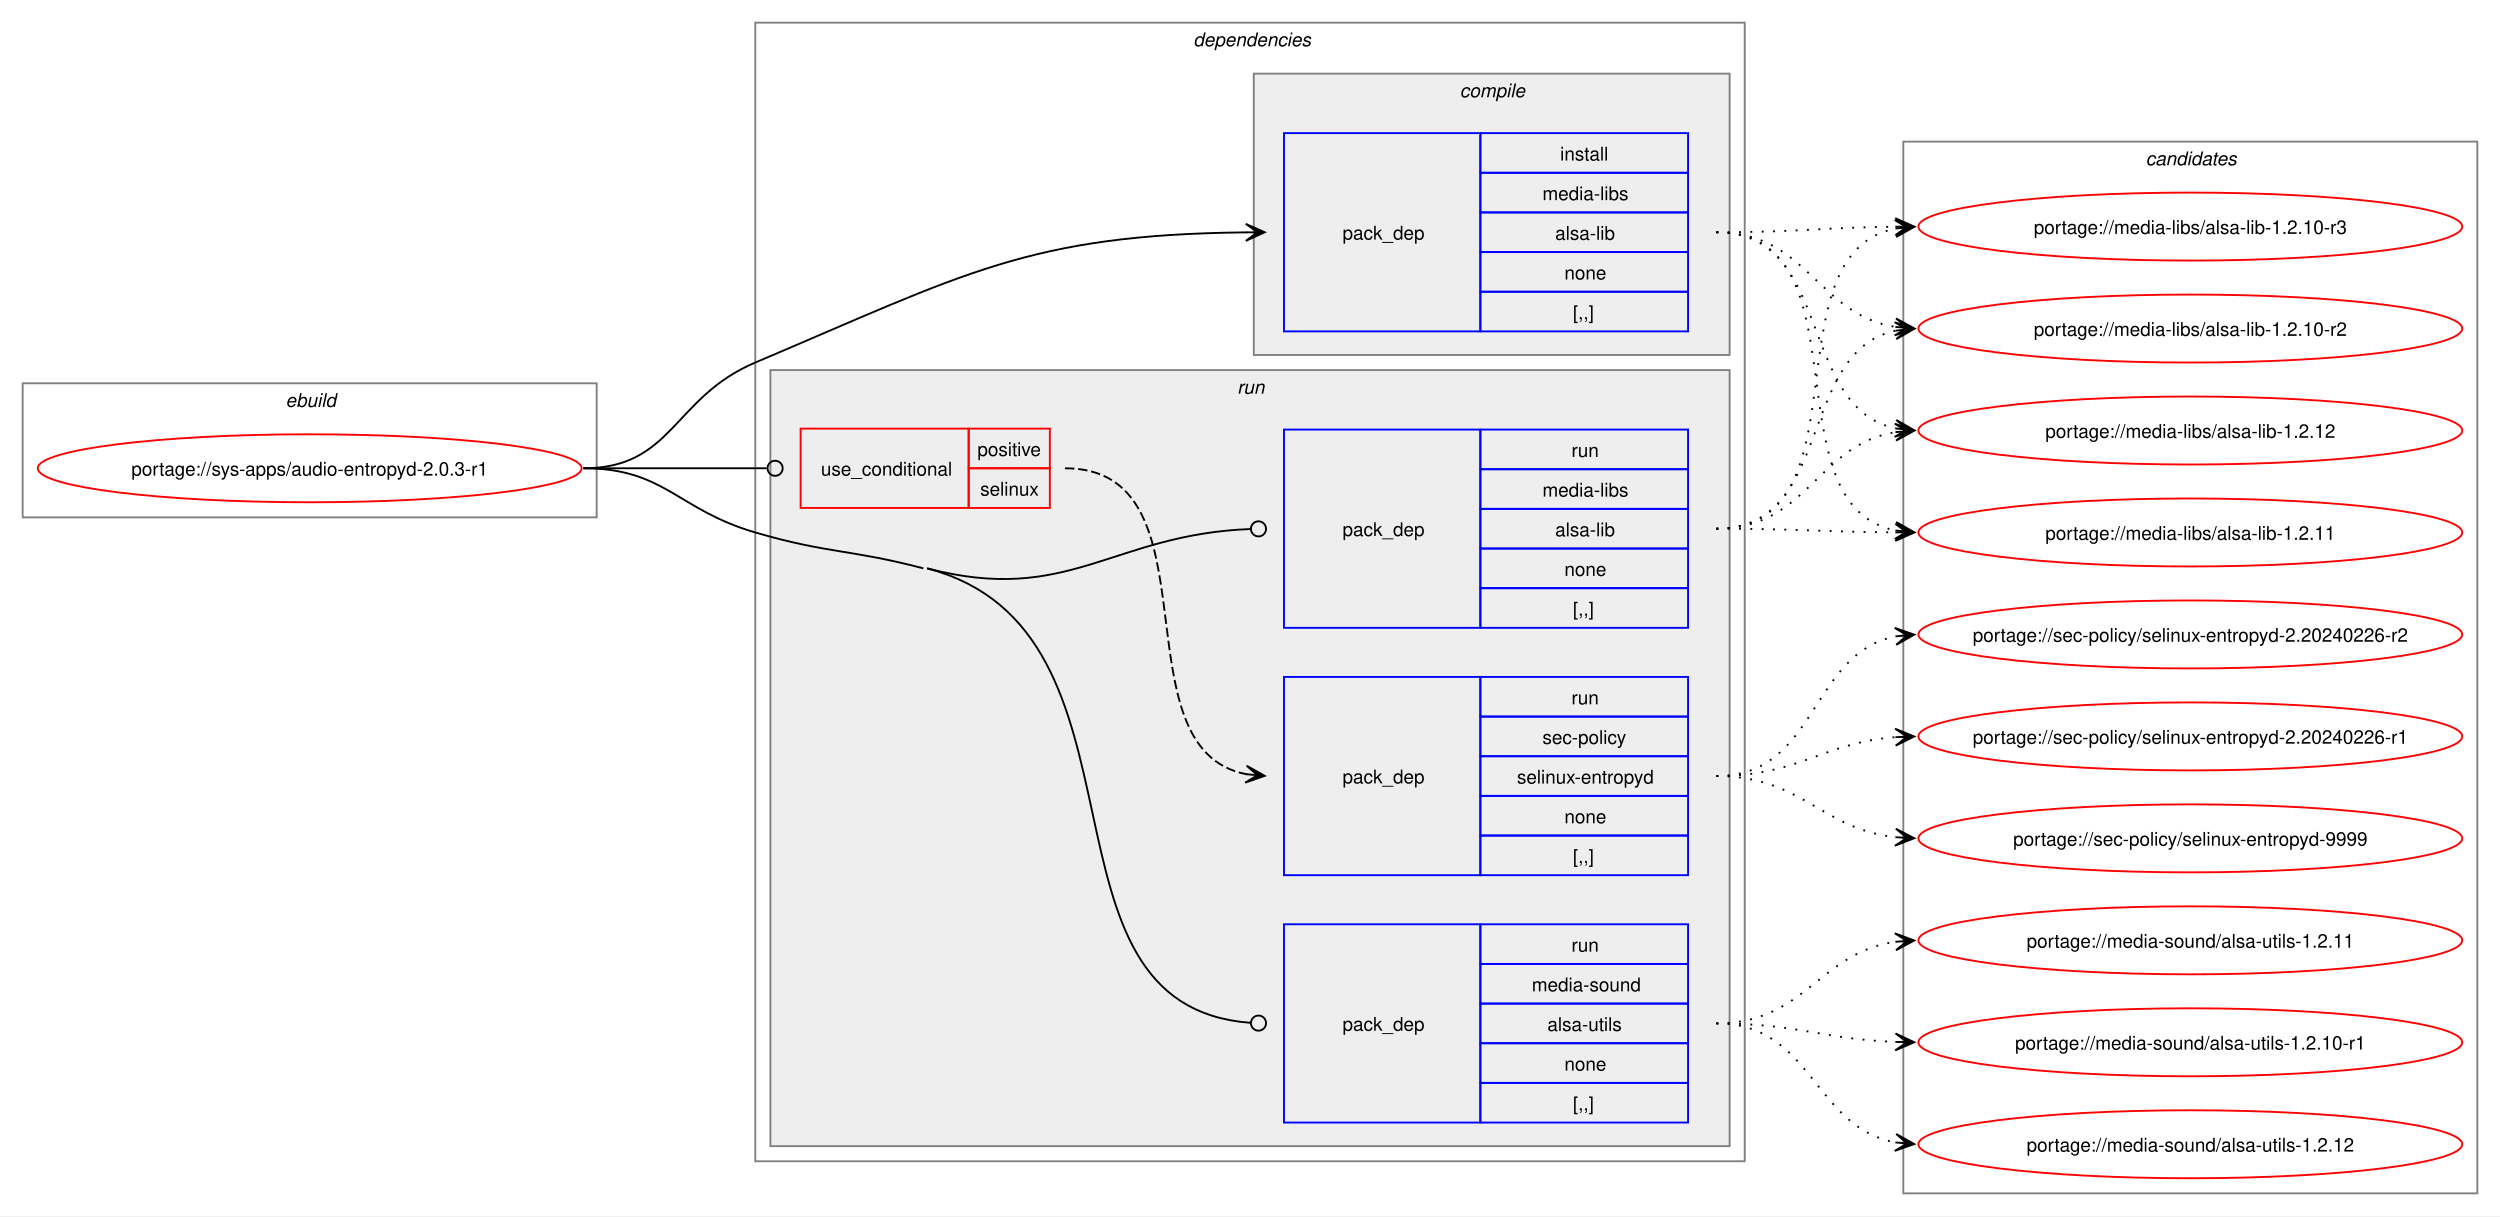
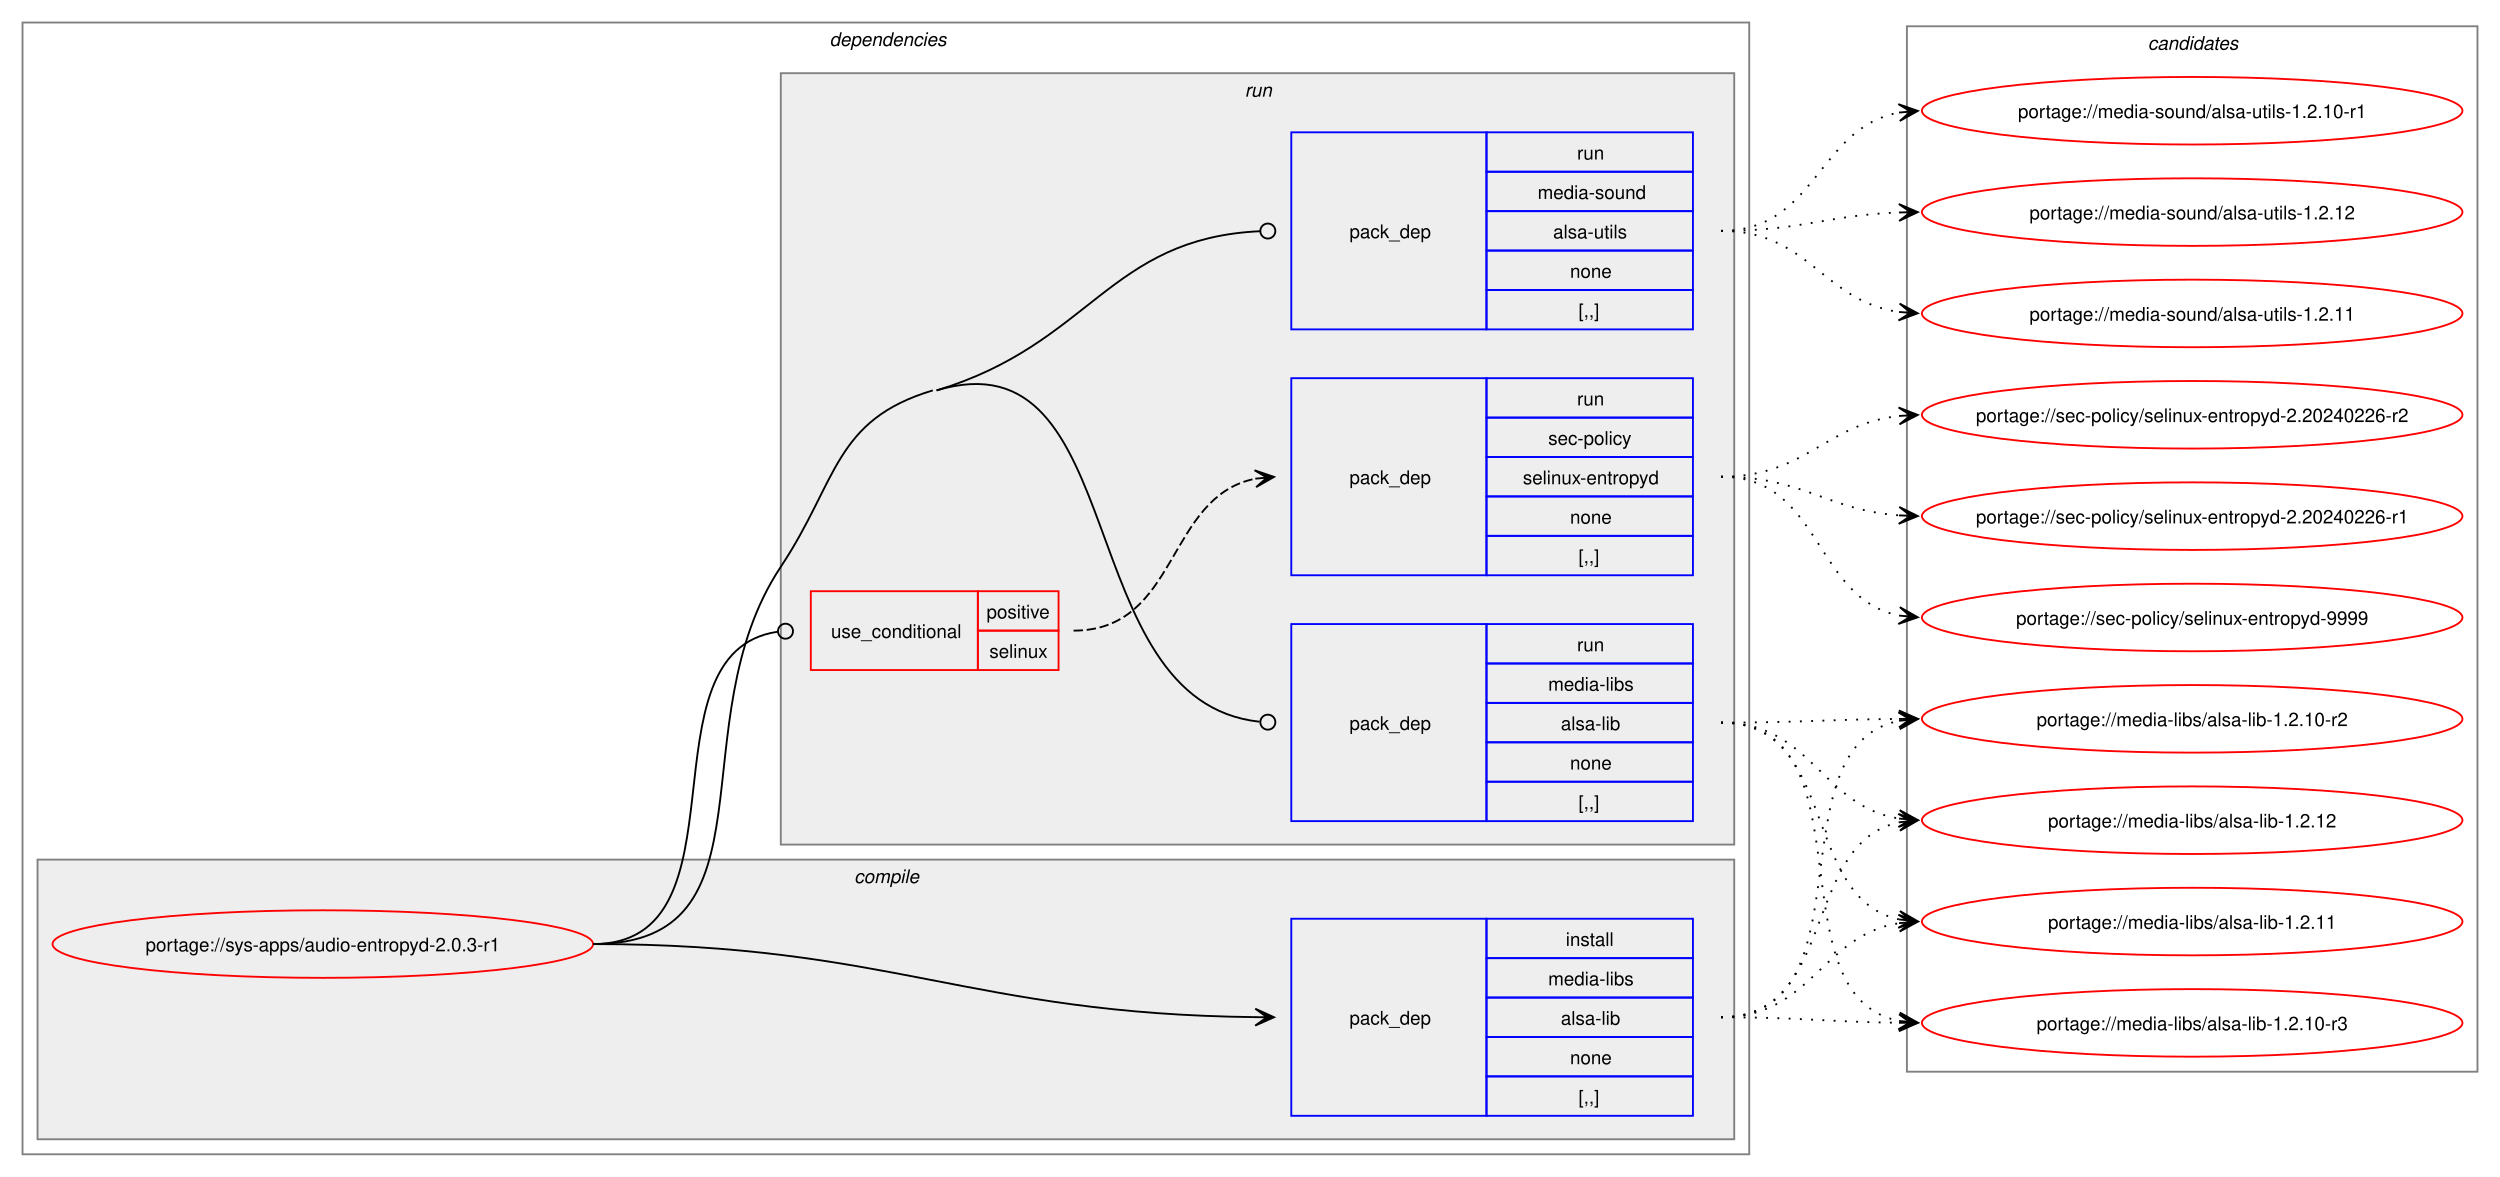
- <svg xmlns="http://www.w3.org/2000/svg" xmlns:xlink="http://www.w3.org/1999/xlink" width="1324pt" height="644pt" viewBox="0.00 0.00 1324.00 644.00">
-   <g id="graph0" class="graph" transform="scale(1 1) rotate(0) translate(4 640)">
-     <polygon fill="white" stroke="none" points="-4,4 -4,-640 1320,-640 1320,4 -4,4" />
-     <g id="clust1" class="cluster">
-       <polygon fill="none" stroke="gray" points="8,-366 8,-437 312,-437 312,-366 8,-366" />
-       <text text-anchor="start" x="147.25" y="-424.5" font-family="Helvetica,sans-Serif" font-style="italic" font-size="10.00">ebuild</text>
-     </g>
+ <svg xmlns="http://www.w3.org/2000/svg" xmlns:xlink="http://www.w3.org/1999/xlink" width="1332pt" height="627pt" viewBox="0.00 0.00 1332.00 627.00">
+   <g id="graph0" class="graph" transform="scale(1 1) rotate(0) translate(4 623)">
+     <polygon fill="white" stroke="none" points="-4,4 -4,-623 1328,-623 1328,4 -4,4" />
    <g id="clust2" class="cluster">
-       <polygon fill="none" stroke="gray" points="396,-25 396,-628 920,-628 920,-25 396,-25" />
-       <text text-anchor="start" x="628" y="-615.5" font-family="Helvetica,sans-Serif" font-style="italic" font-size="10.00">dependencies</text>
+       <polygon fill="none" stroke="gray" points="8,-8 8,-611 928,-611 928,-8 8,-8" />
+       <text text-anchor="start" x="438" y="-598.5" font-family="Helvetica,sans-Serif" font-style="italic" font-size="10.00">dependencies</text>
    </g>
    <g id="clust3" class="cluster">
-       <polygon fill="#eeeeee" stroke="gray" points="660,-452 660,-601 912,-601 912,-452 660,-452" />
-       <text text-anchor="start" x="769.12" y="-588.5" font-family="Helvetica,sans-Serif" font-style="italic" font-size="10.00">compile</text>
+       <polygon fill="#eeeeee" stroke="gray" points="16,-16 16,-165 920,-165 920,-16 16,-16" />
+       <text text-anchor="start" x="451.12" y="-152.5" font-family="Helvetica,sans-Serif" font-style="italic" font-size="10.00">compile</text>
    </g>
    <g id="clust6" class="cluster">
-       <polygon fill="#eeeeee" stroke="gray" points="404,-33 404,-444 912,-444 912,-33 404,-33" />
-       <text text-anchor="start" x="651.25" y="-431.5" font-family="Helvetica,sans-Serif" font-style="italic" font-size="10.00">run</text>
+       <polygon fill="#eeeeee" stroke="gray" points="412,-173 412,-584 920,-584 920,-173 412,-173" />
+       <text text-anchor="start" x="659.25" y="-571.5" font-family="Helvetica,sans-Serif" font-style="italic" font-size="10.00">run</text>
    </g>
    <g id="clust11" class="cluster">
-       <polygon fill="none" stroke="gray" points="1004,-8 1004,-565 1308,-565 1308,-8 1004,-8" />
-       <text text-anchor="start" x="1132.38" y="-552.5" font-family="Helvetica,sans-Serif" font-style="italic" font-size="10.00">candidates</text>
+       <polygon fill="none" stroke="gray" points="1012,-52 1012,-609 1316,-609 1316,-52 1012,-52" />
+       <text text-anchor="start" x="1140.38" y="-596.5" font-family="Helvetica,sans-Serif" font-style="italic" font-size="10.00">candidates</text>
    </g>
    <g id="node1" class="node">
      <g id="a_node1">
        <a xlink:href="../sys-apps/audio-entropyd-2.0.3-r1.svg" xlink:title="portage://sys-apps/audio-entropyd-2.0.3-r1">
-           <ellipse fill="none" stroke="red" cx="160" cy="-392" rx="144" ry="18" />
-           <text text-anchor="middle" x="160" y="-388.12" font-family="Helvetica,sans-Serif" font-size="10.00">portage://sys-apps/audio-entropyd-2.0.3-r1</text>
+           <ellipse fill="none" stroke="red" cx="168" cy="-120" rx="144" ry="18" />
+           <text text-anchor="middle" x="168" y="-116.12" font-family="Helvetica,sans-Serif" font-size="10.00">portage://sys-apps/audio-entropyd-2.0.3-r1</text>
        </a>
      </g>
    </g>
    <g id="node2" class="node">
-       <polygon fill="none" stroke="blue" points="676,-464.5 676,-569.5 780,-569.5 780,-464.5 676,-464.5" />
-       <text text-anchor="start" x="707" y="-513.12" font-family="Helvetica,sans-Serif" font-size="10.00">pack_dep</text>
-       <polygon fill="none" stroke="blue" points="780,-548.5 780,-569.5 890,-569.5 890,-548.5 780,-548.5" />
-       <text text-anchor="start" x="822.25" y="-555" font-family="Helvetica,sans-Serif" font-size="10.00">install</text>
-       <polygon fill="none" stroke="blue" points="780,-527.5 780,-548.5 890,-548.5 890,-527.5 780,-527.5" />
-       <text text-anchor="start" x="812.88" y="-534" font-family="Helvetica,sans-Serif" font-size="10.00">media-libs</text>
-       <polygon fill="none" stroke="blue" points="780,-506.5 780,-527.5 890,-527.5 890,-506.5 780,-506.5" />
-       <text text-anchor="start" x="819.62" y="-513" font-family="Helvetica,sans-Serif" font-size="10.00">alsa-lib</text>
-       <polygon fill="none" stroke="blue" points="780,-485.5 780,-506.5 890,-506.5 890,-485.5 780,-485.5" />
-       <text text-anchor="start" x="824.5" y="-492" font-family="Helvetica,sans-Serif" font-size="10.00">none</text>
-       <polygon fill="none" stroke="blue" points="780,-464.5 780,-485.5 890,-485.5 890,-464.5 780,-464.5" />
-       <text text-anchor="start" x="829" y="-471" font-family="Helvetica,sans-Serif" font-size="10.00">[,,]</text>
+       <polygon fill="none" stroke="blue" points="684,-28.5 684,-133.5 788,-133.5 788,-28.5 684,-28.5" />
+       <text text-anchor="start" x="715" y="-77.12" font-family="Helvetica,sans-Serif" font-size="10.00">pack_dep</text>
+       <polygon fill="none" stroke="blue" points="788,-112.5 788,-133.5 898,-133.5 898,-112.5 788,-112.5" />
+       <text text-anchor="start" x="830.25" y="-119" font-family="Helvetica,sans-Serif" font-size="10.00">install</text>
+       <polygon fill="none" stroke="blue" points="788,-91.5 788,-112.5 898,-112.5 898,-91.5 788,-91.5" />
+       <text text-anchor="start" x="820.88" y="-98" font-family="Helvetica,sans-Serif" font-size="10.00">media-libs</text>
+       <polygon fill="none" stroke="blue" points="788,-70.5 788,-91.5 898,-91.5 898,-70.5 788,-70.5" />
+       <text text-anchor="start" x="827.62" y="-77" font-family="Helvetica,sans-Serif" font-size="10.00">alsa-lib</text>
+       <polygon fill="none" stroke="blue" points="788,-49.5 788,-70.5 898,-70.5 898,-49.5 788,-49.5" />
+       <text text-anchor="start" x="832.5" y="-56" font-family="Helvetica,sans-Serif" font-size="10.00">none</text>
+       <polygon fill="none" stroke="blue" points="788,-28.5 788,-49.5 898,-49.5 898,-28.5 788,-28.5" />
+       <text text-anchor="start" x="837" y="-35" font-family="Helvetica,sans-Serif" font-size="10.00">[,,]</text>
    </g>
    <g id="edge1" class="edge">
-       <path fill="none" stroke="black" d="M305,-392C352.49,-392 352.27,-429.49 396,-448 506.99,-494.99 540.68,-515.73 655.96,-516.94" />
-       <polygon fill="black" stroke="black" points="665.78,-516.99 655.76,-521.44 662,-516.97 655.78,-516.94 655.78,-516.94 655.78,-516.94 662,-516.97 655.8,-512.44 665.78,-516.99" />
+       <path fill="none" stroke="black" d="M312,-120C471.05,-120 511.5,-82.73 665.22,-81.06" />
+       <polygon fill="black" stroke="black" points="674.78,-81.01 664.81,-85.56 671,-81.03 664.78,-81.06 664.78,-81.06 664.78,-81.06 671,-81.03 664.76,-76.56 674.78,-81.01" />
    </g>
    <g id="node3" class="node">
-       <polygon fill="none" stroke="red" points="420,-371 420,-413 509,-413 509,-371 420,-371" />
-       <text text-anchor="start" x="430.75" y="-388.12" font-family="Helvetica,sans-Serif" font-size="10.00">use_conditional</text>
-       <polygon fill="none" stroke="red" points="509,-392 509,-413 552,-413 552,-392 509,-392" />
-       <text text-anchor="start" x="513.62" y="-398.5" font-family="Helvetica,sans-Serif" font-size="10.00">positive</text>
-       <polygon fill="none" stroke="red" points="509,-371 509,-392 552,-392 552,-371 509,-371" />
-       <text text-anchor="start" x="515.12" y="-377.5" font-family="Helvetica,sans-Serif" font-size="10.00">selinux</text>
+       <polygon fill="none" stroke="red" points="428,-266 428,-308 517,-308 517,-266 428,-266" />
+       <text text-anchor="start" x="438.75" y="-283.12" font-family="Helvetica,sans-Serif" font-size="10.00">use_conditional</text>
+       <polygon fill="none" stroke="red" points="517,-287 517,-308 560,-308 560,-287 517,-287" />
+       <text text-anchor="start" x="521.62" y="-293.5" font-family="Helvetica,sans-Serif" font-size="10.00">positive</text>
+       <polygon fill="none" stroke="red" points="517,-266 517,-287 560,-287 560,-266 517,-266" />
+       <text text-anchor="start" x="523.12" y="-272.5" font-family="Helvetica,sans-Serif" font-size="10.00">selinux</text>
    </g>
    <g id="edge3" class="edge">
-       <path fill="none" stroke="black" d="M305,-392C348.98,-392 362.17,-392 402.06,-392" />
-       <ellipse fill="none" stroke="black" cx="406.5" cy="-392" rx="4" ry="4" />
+       <path fill="none" stroke="black" d="M312,-120C397.05,-120 335.53,-275.46 410.27,-286.4" />
+       <ellipse fill="none" stroke="black" cx="414.51" cy="-286.69" rx="4" ry="4" />
    </g>
    <g id="node5" class="node">
-       <polygon fill="none" stroke="blue" points="676,-307.5 676,-412.5 780,-412.5 780,-307.5 676,-307.5" />
-       <text text-anchor="start" x="707" y="-356.12" font-family="Helvetica,sans-Serif" font-size="10.00">pack_dep</text>
-       <polygon fill="none" stroke="blue" points="780,-391.5 780,-412.5 890,-412.5 890,-391.5 780,-391.5" />
-       <text text-anchor="start" x="828.25" y="-398" font-family="Helvetica,sans-Serif" font-size="10.00">run</text>
-       <polygon fill="none" stroke="blue" points="780,-370.5 780,-391.5 890,-391.5 890,-370.5 780,-370.5" />
-       <text text-anchor="start" x="812.88" y="-377" font-family="Helvetica,sans-Serif" font-size="10.00">media-libs</text>
-       <polygon fill="none" stroke="blue" points="780,-349.5 780,-370.5 890,-370.5 890,-349.5 780,-349.5" />
-       <text text-anchor="start" x="819.62" y="-356" font-family="Helvetica,sans-Serif" font-size="10.00">alsa-lib</text>
-       <polygon fill="none" stroke="blue" points="780,-328.5 780,-349.5 890,-349.5 890,-328.5 780,-328.5" />
-       <text text-anchor="start" x="824.5" y="-335" font-family="Helvetica,sans-Serif" font-size="10.00">none</text>
-       <polygon fill="none" stroke="blue" points="780,-307.5 780,-328.5 890,-328.5 890,-307.5 780,-307.5" />
-       <text text-anchor="start" x="829" y="-314" font-family="Helvetica,sans-Serif" font-size="10.00">[,,]</text>
+       <polygon fill="none" stroke="blue" points="684,-185.5 684,-290.5 788,-290.5 788,-185.5 684,-185.5" />
+       <text text-anchor="start" x="715" y="-234.12" font-family="Helvetica,sans-Serif" font-size="10.00">pack_dep</text>
+       <polygon fill="none" stroke="blue" points="788,-269.5 788,-290.5 898,-290.5 898,-269.5 788,-269.5" />
+       <text text-anchor="start" x="836.25" y="-276" font-family="Helvetica,sans-Serif" font-size="10.00">run</text>
+       <polygon fill="none" stroke="blue" points="788,-248.5 788,-269.5 898,-269.5 898,-248.5 788,-248.5" />
+       <text text-anchor="start" x="820.88" y="-255" font-family="Helvetica,sans-Serif" font-size="10.00">media-libs</text>
+       <polygon fill="none" stroke="blue" points="788,-227.5 788,-248.5 898,-248.5 898,-227.5 788,-227.5" />
+       <text text-anchor="start" x="827.62" y="-234" font-family="Helvetica,sans-Serif" font-size="10.00">alsa-lib</text>
+       <polygon fill="none" stroke="blue" points="788,-206.5 788,-227.5 898,-227.5 898,-206.5 788,-206.5" />
+       <text text-anchor="start" x="832.5" y="-213" font-family="Helvetica,sans-Serif" font-size="10.00">none</text>
+       <polygon fill="none" stroke="blue" points="788,-185.5 788,-206.5 898,-206.5 898,-185.5 788,-185.5" />
+       <text text-anchor="start" x="837" y="-192" font-family="Helvetica,sans-Serif" font-size="10.00">[,,]</text>
    </g>
    <g id="edge4" class="edge">
-       <path fill="none" stroke="black" d="M487,-339C562.02,-319.34 584.78,-357.01 658.27,-359.83" />
-       <ellipse fill="none" stroke="black" cx="662.5" cy="-359.91" rx="4" ry="4" />
+       <path fill="none" stroke="black" d="M495,-415C599.82,-446.47 565.52,-249.27 667.1,-238.46" />
+       <ellipse fill="none" stroke="black" cx="671.51" cy="-238.23" rx="4" ry="4" />
+       <path fill="none" stroke="black" d="M312,-120C411.78,-120 356.78,-237.89 412,-321 442.52,-366.93 440.18,-399.14 493,-415" />
    </g>
    <g id="node6" class="node">
-       <polygon fill="none" stroke="blue" points="676,-45.5 676,-150.5 780,-150.5 780,-45.5 676,-45.5" />
-       <text text-anchor="start" x="707" y="-94.12" font-family="Helvetica,sans-Serif" font-size="10.00">pack_dep</text>
-       <polygon fill="none" stroke="blue" points="780,-129.5 780,-150.5 890,-150.5 890,-129.5 780,-129.5" />
-       <text text-anchor="start" x="828.25" y="-136" font-family="Helvetica,sans-Serif" font-size="10.00">run</text>
-       <polygon fill="none" stroke="blue" points="780,-108.5 780,-129.5 890,-129.5 890,-108.5 780,-108.5" />
-       <text text-anchor="start" x="807.25" y="-115" font-family="Helvetica,sans-Serif" font-size="10.00">media-sound</text>
-       <polygon fill="none" stroke="blue" points="780,-87.5 780,-108.5 890,-108.5 890,-87.5 780,-87.5" />
-       <text text-anchor="start" x="815.5" y="-94" font-family="Helvetica,sans-Serif" font-size="10.00">alsa-utils</text>
-       <polygon fill="none" stroke="blue" points="780,-66.5 780,-87.5 890,-87.5 890,-66.5 780,-66.5" />
-       <text text-anchor="start" x="824.5" y="-73" font-family="Helvetica,sans-Serif" font-size="10.00">none</text>
-       <polygon fill="none" stroke="blue" points="780,-45.5 780,-66.5 890,-66.5 890,-45.5 780,-45.5" />
-       <text text-anchor="start" x="829" y="-52" font-family="Helvetica,sans-Serif" font-size="10.00">[,,]</text>
+       <polygon fill="none" stroke="blue" points="684,-447.5 684,-552.5 788,-552.5 788,-447.5 684,-447.5" />
+       <text text-anchor="start" x="715" y="-496.12" font-family="Helvetica,sans-Serif" font-size="10.00">pack_dep</text>
+       <polygon fill="none" stroke="blue" points="788,-531.5 788,-552.5 898,-552.5 898,-531.5 788,-531.5" />
+       <text text-anchor="start" x="836.25" y="-538" font-family="Helvetica,sans-Serif" font-size="10.00">run</text>
+       <polygon fill="none" stroke="blue" points="788,-510.5 788,-531.5 898,-531.5 898,-510.5 788,-510.5" />
+       <text text-anchor="start" x="815.25" y="-517" font-family="Helvetica,sans-Serif" font-size="10.00">media-sound</text>
+       <polygon fill="none" stroke="blue" points="788,-489.5 788,-510.5 898,-510.5 898,-489.5 788,-489.5" />
+       <text text-anchor="start" x="823.5" y="-496" font-family="Helvetica,sans-Serif" font-size="10.00">alsa-utils</text>
+       <polygon fill="none" stroke="blue" points="788,-468.5 788,-489.5 898,-489.5 898,-468.5 788,-468.5" />
+       <text text-anchor="start" x="832.5" y="-475" font-family="Helvetica,sans-Serif" font-size="10.00">none</text>
+       <polygon fill="none" stroke="blue" points="788,-447.5 788,-468.5 898,-468.5 898,-447.5 788,-447.5" />
+       <text text-anchor="start" x="837" y="-454" font-family="Helvetica,sans-Serif" font-size="10.00">[,,]</text>
    </g>
    <g id="edge5" class="edge">
-       <path fill="none" stroke="black" d="M487,-339C613.42,-305.87 536.93,-107.22 658.31,-98.31" />
-       <ellipse fill="none" stroke="black" cx="662.5" cy="-98.16" rx="4" ry="4" />
-       <path fill="none" stroke="black" d="M305,-392C348.18,-392 354.55,-370.1 396,-358 434.83,-346.67 445.87,-349.25 485,-339" />
+       <path fill="none" stroke="black" d="M495,-415C577.29,-439.71 586.58,-496.09 667.41,-499.81" />
+       <ellipse fill="none" stroke="black" cx="671.5" cy="-499.9" rx="4" ry="4" />
    </g>
    <g id="node7" class="node">
      <g id="a_node7">
        <a xlink:href="../media-libs/alsa-lib-1.2.12.svg" xlink:title="portage://media-libs/alsa-lib-1.2.12">
-           <ellipse fill="none" stroke="red" cx="1156" cy="-412" rx="144" ry="18" />
-           <text text-anchor="middle" x="1156" y="-408.12" font-family="Helvetica,sans-Serif" font-size="10.00">portage://media-libs/alsa-lib-1.2.12</text>
+           <ellipse fill="none" stroke="red" cx="1164" cy="-186" rx="144" ry="18" />
+           <text text-anchor="middle" x="1164" y="-182.12" font-family="Helvetica,sans-Serif" font-size="10.00">portage://media-libs/alsa-lib-1.2.12</text>
        </a>
      </g>
    </g>
    <g id="edge6" class="edge">
-       <path fill="none" stroke="black" stroke-dasharray="1,5" d="M905,-517C967.3,-517 947.57,-424.33 999.94,-413.11" />
-       <polygon fill="black" stroke="black" points="1009.79,-412.12 1000.29,-417.6 1006.02,-412.5 999.84,-413.12 999.84,-413.12 999.84,-413.12 1006.02,-412.5 999.39,-408.64 1009.79,-412.12" />
+       <path fill="none" stroke="black" stroke-dasharray="1,5" d="M913,-81C975.3,-81 955.57,-173.67 1007.94,-184.89" />
+       <polygon fill="black" stroke="black" points="1017.79,-185.88 1007.39,-189.36 1014.02,-185.5 1007.84,-184.88 1007.84,-184.88 1007.84,-184.88 1014.02,-185.5 1008.29,-180.4 1017.79,-185.88" />
    </g>
    <g id="node8" class="node">
      <g id="a_node8">
        <a xlink:href="../media-libs/alsa-lib-1.2.11.svg" xlink:title="portage://media-libs/alsa-lib-1.2.11">
-           <ellipse fill="none" stroke="red" cx="1156" cy="-358" rx="144" ry="18" />
-           <text text-anchor="middle" x="1156" y="-354.12" font-family="Helvetica,sans-Serif" font-size="10.00">portage://media-libs/alsa-lib-1.2.11</text>
+           <ellipse fill="none" stroke="red" cx="1164" cy="-132" rx="144" ry="18" />
+           <text text-anchor="middle" x="1164" y="-128.12" font-family="Helvetica,sans-Serif" font-size="10.00">portage://media-libs/alsa-lib-1.2.11</text>
        </a>
      </g>
    </g>
    <g id="edge7" class="edge">
-       <path fill="none" stroke="black" stroke-dasharray="1,5" d="M905,-517C985.95,-517 931.73,-372.56 1000.01,-359.02" />
-       <polygon fill="black" stroke="black" points="1009.79,-358.11 1000.24,-363.51 1006.02,-358.46 999.83,-359.03 999.83,-359.03 999.83,-359.03 1006.02,-358.46 999.42,-354.55 1009.79,-358.11" />
+       <path fill="none" stroke="black" stroke-dasharray="1,5" d="M913,-81C961.3,-81 966.21,-124.53 1007.89,-131.16" />
+       <polygon fill="black" stroke="black" points="1017.79,-131.91 1007.47,-135.64 1014.01,-131.62 1007.81,-131.15 1007.81,-131.15 1007.81,-131.15 1014.01,-131.62 1008.15,-126.66 1017.79,-131.91" />
    </g>
    <g id="node9" class="node">
      <g id="a_node9">
        <a xlink:href="../media-libs/alsa-lib-1.2.10-r3.svg" xlink:title="portage://media-libs/alsa-lib-1.2.10-r3">
-           <ellipse fill="none" stroke="red" cx="1156" cy="-520" rx="144" ry="18" />
-           <text text-anchor="middle" x="1156" y="-516.12" font-family="Helvetica,sans-Serif" font-size="10.00">portage://media-libs/alsa-lib-1.2.10-r3</text>
+           <ellipse fill="none" stroke="red" cx="1164" cy="-78" rx="144" ry="18" />
+           <text text-anchor="middle" x="1164" y="-74.12" font-family="Helvetica,sans-Serif" font-size="10.00">portage://media-libs/alsa-lib-1.2.10-r3</text>
        </a>
      </g>
    </g>
    <g id="edge8" class="edge">
-       <path fill="none" stroke="black" stroke-dasharray="1,5" d="M905,-517C948.26,-517 961.71,-519.53 1000.08,-519.94" />
-       <polygon fill="black" stroke="black" points="1009.78,-519.99 999.76,-524.44 1006,-519.97 999.78,-519.94 999.78,-519.94 999.78,-519.94 1006,-519.97 999.81,-515.44 1009.78,-519.99" />
+       <path fill="none" stroke="black" stroke-dasharray="1,5" d="M913,-81C956.26,-81 969.71,-78.47 1008.08,-78.06" />
+       <polygon fill="black" stroke="black" points="1017.78,-78.01 1007.81,-82.56 1014,-78.03 1007.78,-78.06 1007.78,-78.06 1007.78,-78.06 1014,-78.03 1007.76,-73.56 1017.78,-78.01" />
    </g>
    <g id="node10" class="node">
      <g id="a_node10">
        <a xlink:href="../media-libs/alsa-lib-1.2.10-r2.svg" xlink:title="portage://media-libs/alsa-lib-1.2.10-r2">
-           <ellipse fill="none" stroke="red" cx="1156" cy="-466" rx="144" ry="18" />
-           <text text-anchor="middle" x="1156" y="-462.12" font-family="Helvetica,sans-Serif" font-size="10.00">portage://media-libs/alsa-lib-1.2.10-r2</text>
+           <ellipse fill="none" stroke="red" cx="1164" cy="-240" rx="144" ry="18" />
+           <text text-anchor="middle" x="1164" y="-236.12" font-family="Helvetica,sans-Serif" font-size="10.00">portage://media-libs/alsa-lib-1.2.10-r2</text>
        </a>
      </g>
    </g>
    <g id="edge9" class="edge">
-       <path fill="none" stroke="black" stroke-dasharray="1,5" d="M905,-517C953.3,-517 958.21,-473.47 999.89,-466.84" />
-       <polygon fill="black" stroke="black" points="1009.79,-466.09 1000.15,-471.34 1006.01,-466.38 999.81,-466.85 999.81,-466.85 999.81,-466.85 1006.01,-466.38 999.47,-462.36 1009.79,-466.09" />
+       <path fill="none" stroke="black" stroke-dasharray="1,5" d="M913,-81C993.95,-81 939.73,-225.44 1008.01,-238.98" />
+       <polygon fill="black" stroke="black" points="1017.79,-239.89 1007.42,-243.45 1014.02,-239.54 1007.83,-238.97 1007.83,-238.97 1007.83,-238.97 1014.02,-239.54 1008.24,-234.49 1017.79,-239.89" />
    </g>
    <g id="node4" class="node">
-       <polygon fill="none" stroke="blue" points="676,-176.5 676,-281.5 780,-281.5 780,-176.5 676,-176.5" />
-       <text text-anchor="start" x="707" y="-225.12" font-family="Helvetica,sans-Serif" font-size="10.00">pack_dep</text>
-       <polygon fill="none" stroke="blue" points="780,-260.5 780,-281.5 890,-281.5 890,-260.5 780,-260.5" />
-       <text text-anchor="start" x="828.25" y="-267" font-family="Helvetica,sans-Serif" font-size="10.00">run</text>
-       <polygon fill="none" stroke="blue" points="780,-239.5 780,-260.5 890,-260.5 890,-239.5 780,-239.5" />
-       <text text-anchor="start" x="812.88" y="-246" font-family="Helvetica,sans-Serif" font-size="10.00">sec-policy</text>
-       <polygon fill="none" stroke="blue" points="780,-218.5 780,-239.5 890,-239.5 890,-218.5 780,-218.5" />
-       <text text-anchor="start" x="799.38" y="-225" font-family="Helvetica,sans-Serif" font-size="10.00">selinux-entropyd</text>
-       <polygon fill="none" stroke="blue" points="780,-197.5 780,-218.5 890,-218.5 890,-197.5 780,-197.5" />
-       <text text-anchor="start" x="824.5" y="-204" font-family="Helvetica,sans-Serif" font-size="10.00">none</text>
-       <polygon fill="none" stroke="blue" points="780,-176.5 780,-197.5 890,-197.5 890,-176.5 780,-176.5" />
-       <text text-anchor="start" x="829" y="-183" font-family="Helvetica,sans-Serif" font-size="10.00">[,,]</text>
+       <polygon fill="none" stroke="blue" points="684,-316.5 684,-421.5 788,-421.5 788,-316.5 684,-316.5" />
+       <text text-anchor="start" x="715" y="-365.12" font-family="Helvetica,sans-Serif" font-size="10.00">pack_dep</text>
+       <polygon fill="none" stroke="blue" points="788,-400.5 788,-421.5 898,-421.5 898,-400.5 788,-400.5" />
+       <text text-anchor="start" x="836.25" y="-407" font-family="Helvetica,sans-Serif" font-size="10.00">run</text>
+       <polygon fill="none" stroke="blue" points="788,-379.5 788,-400.5 898,-400.5 898,-379.5 788,-379.5" />
+       <text text-anchor="start" x="820.88" y="-386" font-family="Helvetica,sans-Serif" font-size="10.00">sec-policy</text>
+       <polygon fill="none" stroke="blue" points="788,-358.5 788,-379.5 898,-379.5 898,-358.5 788,-358.5" />
+       <text text-anchor="start" x="807.38" y="-365" font-family="Helvetica,sans-Serif" font-size="10.00">selinux-entropyd</text>
+       <polygon fill="none" stroke="blue" points="788,-337.5 788,-358.5 898,-358.5 898,-337.5 788,-337.5" />
+       <text text-anchor="start" x="832.5" y="-344" font-family="Helvetica,sans-Serif" font-size="10.00">none</text>
+       <polygon fill="none" stroke="blue" points="788,-316.5 788,-337.5 898,-337.5 898,-316.5 788,-316.5" />
+       <text text-anchor="start" x="837" y="-323" font-family="Helvetica,sans-Serif" font-size="10.00">[,,]</text>
    </g>
    <g id="edge2" class="edge">
-       <path fill="none" stroke="black" stroke-dasharray="5,2" d="M560,-392C642.77,-392 585.99,-243.32 656.22,-229.96" />
-       <polygon fill="black" stroke="black" points="665.79,-229.11 656.22,-234.47 662.02,-229.44 655.83,-229.99 655.83,-229.99 655.83,-229.99 662.02,-229.44 655.43,-225.51 665.79,-229.11" />
+       <path fill="none" stroke="black" stroke-dasharray="5,2" d="M568,-287C624.27,-287 617.08,-358.47 664.91,-367.96" />
+       <polygon fill="black" stroke="black" points="674.79,-368.89 664.41,-372.44 671.02,-368.53 664.83,-367.96 664.83,-367.96 664.83,-367.96 671.02,-368.53 665.25,-363.47 674.79,-368.89" />
    </g>
    <g id="node11" class="node">
      <g id="a_node11">
        <a xlink:href="../sec-policy/selinux-entropyd-9999.svg" xlink:title="portage://sec-policy/selinux-entropyd-9999">
-           <ellipse fill="none" stroke="red" cx="1156" cy="-196" rx="144" ry="18" />
-           <text text-anchor="middle" x="1156" y="-192.12" font-family="Helvetica,sans-Serif" font-size="10.00">portage://sec-policy/selinux-entropyd-9999</text>
+           <ellipse fill="none" stroke="red" cx="1164" cy="-294" rx="144" ry="18" />
+           <text text-anchor="middle" x="1164" y="-290.12" font-family="Helvetica,sans-Serif" font-size="10.00">portage://sec-policy/selinux-entropyd-9999</text>
        </a>
      </g>
    </g>
    <g id="edge10" class="edge">
-       <path fill="none" stroke="black" stroke-dasharray="1,5" d="M905,-229C950.39,-229 960.22,-201.07 999.91,-196.6" />
-       <polygon fill="black" stroke="black" points="1009.78,-196.07 1000.04,-201.1 1006.01,-196.27 999.8,-196.61 999.8,-196.61 999.8,-196.61 1006.01,-196.27 999.55,-192.11 1009.78,-196.07" />
+       <path fill="none" stroke="black" stroke-dasharray="1,5" d="M913,-369C966.77,-369 962.26,-303.9 1008.06,-295" />
+       <polygon fill="black" stroke="black" points="1017.79,-294.11 1008.24,-299.51 1014.02,-294.46 1007.83,-295.03 1007.83,-295.03 1007.83,-295.03 1014.02,-294.46 1007.42,-290.54 1017.79,-294.11" />
    </g>
    <g id="node12" class="node">
      <g id="a_node12">
        <a xlink:href="../sec-policy/selinux-entropyd-2.20240226-r2.svg" xlink:title="portage://sec-policy/selinux-entropyd-2.20240226-r2">
-           <ellipse fill="none" stroke="red" cx="1156" cy="-304" rx="144" ry="18" />
-           <text text-anchor="middle" x="1156" y="-300.12" font-family="Helvetica,sans-Serif" font-size="10.00">portage://sec-policy/selinux-entropyd-2.20240226-r2</text>
+           <ellipse fill="none" stroke="red" cx="1164" cy="-402" rx="144" ry="18" />
+           <text text-anchor="middle" x="1164" y="-398.12" font-family="Helvetica,sans-Serif" font-size="10.00">portage://sec-policy/selinux-entropyd-2.20240226-r2</text>
        </a>
      </g>
    </g>
    <g id="edge11" class="edge">
-       <path fill="none" stroke="black" stroke-dasharray="1,5" d="M905,-229C958.77,-229 954.26,-294.1 1000.06,-303" />
-       <polygon fill="black" stroke="black" points="1009.79,-303.89 999.42,-307.46 1006.02,-303.54 999.83,-302.97 999.83,-302.97 999.83,-302.97 1006.02,-303.54 1000.24,-298.49 1009.79,-303.89" />
+       <path fill="none" stroke="black" stroke-dasharray="1,5" d="M913,-369C958.39,-369 968.22,-396.93 1007.91,-401.4" />
+       <polygon fill="black" stroke="black" points="1017.78,-401.93 1007.55,-405.89 1014.01,-401.73 1007.8,-401.39 1007.8,-401.39 1007.8,-401.39 1014.01,-401.73 1008.04,-396.9 1017.78,-401.93" />
    </g>
    <g id="node13" class="node">
      <g id="a_node13">
        <a xlink:href="../sec-policy/selinux-entropyd-2.20240226-r1.svg" xlink:title="portage://sec-policy/selinux-entropyd-2.20240226-r1">
-           <ellipse fill="none" stroke="red" cx="1156" cy="-250" rx="144" ry="18" />
-           <text text-anchor="middle" x="1156" y="-246.12" font-family="Helvetica,sans-Serif" font-size="10.00">portage://sec-policy/selinux-entropyd-2.20240226-r1</text>
+           <ellipse fill="none" stroke="red" cx="1164" cy="-348" rx="144" ry="18" />
+           <text text-anchor="middle" x="1164" y="-344.12" font-family="Helvetica,sans-Serif" font-size="10.00">portage://sec-policy/selinux-entropyd-2.20240226-r1</text>
        </a>
      </g>
    </g>
    <g id="edge12" class="edge">
-       <path fill="none" stroke="black" stroke-dasharray="1,5" d="M905,-229C949.09,-229 961.09,-246.7 999.91,-249.6" />
-       <polygon fill="black" stroke="black" points="1009.78,-249.96 999.63,-254.09 1006,-249.82 999.79,-249.59 999.79,-249.59 999.79,-249.59 1006,-249.82 999.95,-245.1 1009.78,-249.96" />
+       <path fill="none" stroke="black" stroke-dasharray="1,5" d="M913,-369C957.09,-369 969.09,-351.3 1007.91,-348.4" />
+       <polygon fill="black" stroke="black" points="1017.78,-348.04 1007.95,-352.9 1014,-348.18 1007.79,-348.41 1007.79,-348.41 1007.79,-348.41 1014,-348.18 1007.63,-343.91 1017.78,-348.04" />
    </g>
    <g id="edge13" class="edge">
-       <path fill="none" stroke="black" stroke-dasharray="1,5" d="M905,-360C953.48,-360 958.07,-404.38 999.86,-411.14" />
-       <polygon fill="black" stroke="black" points="1009.79,-411.91 999.47,-415.62 1006.01,-411.62 999.81,-411.14 999.81,-411.14 999.81,-411.14 1006.01,-411.62 1000.16,-406.65 1009.79,-411.91" />
+       <path fill="none" stroke="black" stroke-dasharray="1,5" d="M913,-238C961.48,-238 966.07,-193.62 1007.86,-186.86" />
+       <polygon fill="black" stroke="black" points="1017.79,-186.09 1008.16,-191.35 1014.01,-186.38 1007.81,-186.86 1007.81,-186.86 1007.81,-186.86 1014.01,-186.38 1007.47,-182.38 1017.79,-186.09" />
    </g>
    <g id="edge14" class="edge">
-       <path fill="none" stroke="black" stroke-dasharray="1,5" d="M905,-360C948.25,-360 961.71,-358.31 1000.08,-358.04" />
-       <polygon fill="black" stroke="black" points="1009.78,-358 999.8,-362.54 1006,-358.02 999.78,-358.04 999.78,-358.04 999.78,-358.04 1006,-358.02 999.77,-353.54 1009.78,-358" />
+       <path fill="none" stroke="black" stroke-dasharray="1,5" d="M913,-238C975.59,-238 955.33,-144.45 1007.89,-133.12" />
+       <polygon fill="black" stroke="black" points="1017.79,-132.12 1008.29,-137.6 1014.03,-132.5 1007.84,-133.12 1007.84,-133.12 1007.84,-133.12 1014.03,-132.5 1007.39,-128.65 1017.79,-132.12" />
    </g>
    <g id="edge15" class="edge">
-       <path fill="none" stroke="black" stroke-dasharray="1,5" d="M905,-360C986.3,-360 931.43,-505.35 999.96,-518.98" />
-       <polygon fill="black" stroke="black" points="1009.79,-519.89 999.41,-523.45 1006.02,-519.54 999.83,-518.97 999.83,-518.97 999.83,-518.97 1006.02,-519.54 1000.24,-514.49 1009.79,-519.89" />
+       <path fill="none" stroke="black" stroke-dasharray="1,5" d="M913,-238C994.3,-238 939.43,-92.65 1007.96,-79.02" />
+       <polygon fill="black" stroke="black" points="1017.79,-78.11 1008.24,-83.51 1014.02,-78.46 1007.83,-79.03 1007.83,-79.03 1007.83,-79.03 1014.02,-78.46 1007.41,-74.55 1017.79,-78.11" />
    </g>
    <g id="edge16" class="edge">
-       <path fill="none" stroke="black" stroke-dasharray="1,5" d="M905,-360C967.59,-360 947.33,-453.55 999.89,-464.88" />
-       <polygon fill="black" stroke="black" points="1009.79,-465.88 999.39,-469.35 1006.03,-465.5 999.84,-464.88 999.84,-464.88 999.84,-464.88 1006.03,-465.5 1000.29,-460.4 1009.79,-465.88" />
+       <path fill="none" stroke="black" stroke-dasharray="1,5" d="M913,-238C956.25,-238 969.71,-239.69 1008.08,-239.96" />
+       <polygon fill="black" stroke="black" points="1017.78,-240 1007.77,-244.46 1014,-239.98 1007.78,-239.96 1007.78,-239.96 1007.78,-239.96 1014,-239.98 1007.8,-235.46 1017.78,-240" />
    </g>
    <g id="node14" class="node">
      <g id="a_node14">
        <a xlink:href="../media-sound/alsa-utils-1.2.12.svg" xlink:title="portage://media-sound/alsa-utils-1.2.12">
-           <ellipse fill="none" stroke="red" cx="1156" cy="-34" rx="144" ry="18" />
-           <text text-anchor="middle" x="1156" y="-30.12" font-family="Helvetica,sans-Serif" font-size="10.00">portage://media-sound/alsa-utils-1.2.12</text>
+           <ellipse fill="none" stroke="red" cx="1164" cy="-510" rx="144" ry="18" />
+           <text text-anchor="middle" x="1164" y="-506.12" font-family="Helvetica,sans-Serif" font-size="10.00">portage://media-sound/alsa-utils-1.2.12</text>
        </a>
      </g>
    </g>
    <g id="edge17" class="edge">
-       <path fill="none" stroke="black" stroke-dasharray="1,5" d="M905,-98C956.06,-98 956.25,-42.92 999.95,-34.95" />
-       <polygon fill="black" stroke="black" points="1009.79,-34.1 1000.21,-39.45 1006.02,-34.43 999.82,-34.97 999.82,-34.97 999.82,-34.97 1006.02,-34.43 999.44,-30.48 1009.79,-34.1" />
+       <path fill="none" stroke="black" stroke-dasharray="1,5" d="M913,-500C956.44,-500 969.57,-508.43 1008.04,-509.81" />
+       <polygon fill="black" stroke="black" points="1017.78,-509.98 1007.7,-514.3 1014,-509.91 1007.78,-509.8 1007.78,-509.8 1007.78,-509.8 1014,-509.91 1007.86,-505.31 1017.78,-509.98" />
    </g>
    <g id="node15" class="node">
      <g id="a_node15">
        <a xlink:href="../media-sound/alsa-utils-1.2.11.svg" xlink:title="portage://media-sound/alsa-utils-1.2.11">
-           <ellipse fill="none" stroke="red" cx="1156" cy="-142" rx="144" ry="18" />
-           <text text-anchor="middle" x="1156" y="-138.12" font-family="Helvetica,sans-Serif" font-size="10.00">portage://media-sound/alsa-utils-1.2.11</text>
+           <ellipse fill="none" stroke="red" cx="1164" cy="-456" rx="144" ry="18" />
+           <text text-anchor="middle" x="1164" y="-452.12" font-family="Helvetica,sans-Serif" font-size="10.00">portage://media-sound/alsa-utils-1.2.11</text>
        </a>
      </g>
    </g>
    <g id="edge18" class="edge">
-       <path fill="none" stroke="black" stroke-dasharray="1,5" d="M905,-98C952.02,-98 959.08,-135.39 999.86,-141.24" />
-       <polygon fill="black" stroke="black" points="1009.78,-141.92 999.5,-145.72 1006.01,-141.66 999.81,-141.23 999.81,-141.23 999.81,-141.23 1006.01,-141.66 1000.12,-136.74 1009.78,-141.92" />
+       <path fill="none" stroke="black" stroke-dasharray="1,5" d="M913,-500C960.02,-500 967.08,-462.61 1007.86,-456.76" />
+       <polygon fill="black" stroke="black" points="1017.78,-456.08 1008.12,-461.26 1014.01,-456.34 1007.81,-456.77 1007.81,-456.77 1007.81,-456.77 1014.01,-456.34 1007.5,-452.28 1017.78,-456.08" />
    </g>
    <g id="node16" class="node">
      <g id="a_node16">
        <a xlink:href="../media-sound/alsa-utils-1.2.10-r1.svg" xlink:title="portage://media-sound/alsa-utils-1.2.10-r1">
-           <ellipse fill="none" stroke="red" cx="1156" cy="-88" rx="144" ry="18" />
-           <text text-anchor="middle" x="1156" y="-84.12" font-family="Helvetica,sans-Serif" font-size="10.00">portage://media-sound/alsa-utils-1.2.10-r1</text>
+           <ellipse fill="none" stroke="red" cx="1164" cy="-564" rx="144" ry="18" />
+           <text text-anchor="middle" x="1164" y="-560.12" font-family="Helvetica,sans-Serif" font-size="10.00">portage://media-sound/alsa-utils-1.2.10-r1</text>
        </a>
      </g>
    </g>
    <g id="edge19" class="edge">
-       <path fill="none" stroke="black" stroke-dasharray="1,5" d="M905,-98C948.44,-98 961.57,-89.57 1000.04,-88.19" />
-       <polygon fill="black" stroke="black" points="1009.78,-88.02 999.86,-92.69 1006,-88.09 999.78,-88.2 999.78,-88.2 999.78,-88.2 1006,-88.09 999.7,-83.7 1009.78,-88.02" />
+       <path fill="none" stroke="black" stroke-dasharray="1,5" d="M913,-500C964.06,-500 964.25,-555.08 1007.95,-563.05" />
+       <polygon fill="black" stroke="black" points="1017.79,-563.9 1007.44,-567.52 1014.02,-563.57 1007.82,-563.03 1007.82,-563.03 1007.82,-563.03 1014.02,-563.57 1008.21,-558.55 1017.79,-563.9" />
    </g>
  </g>
</svg>
